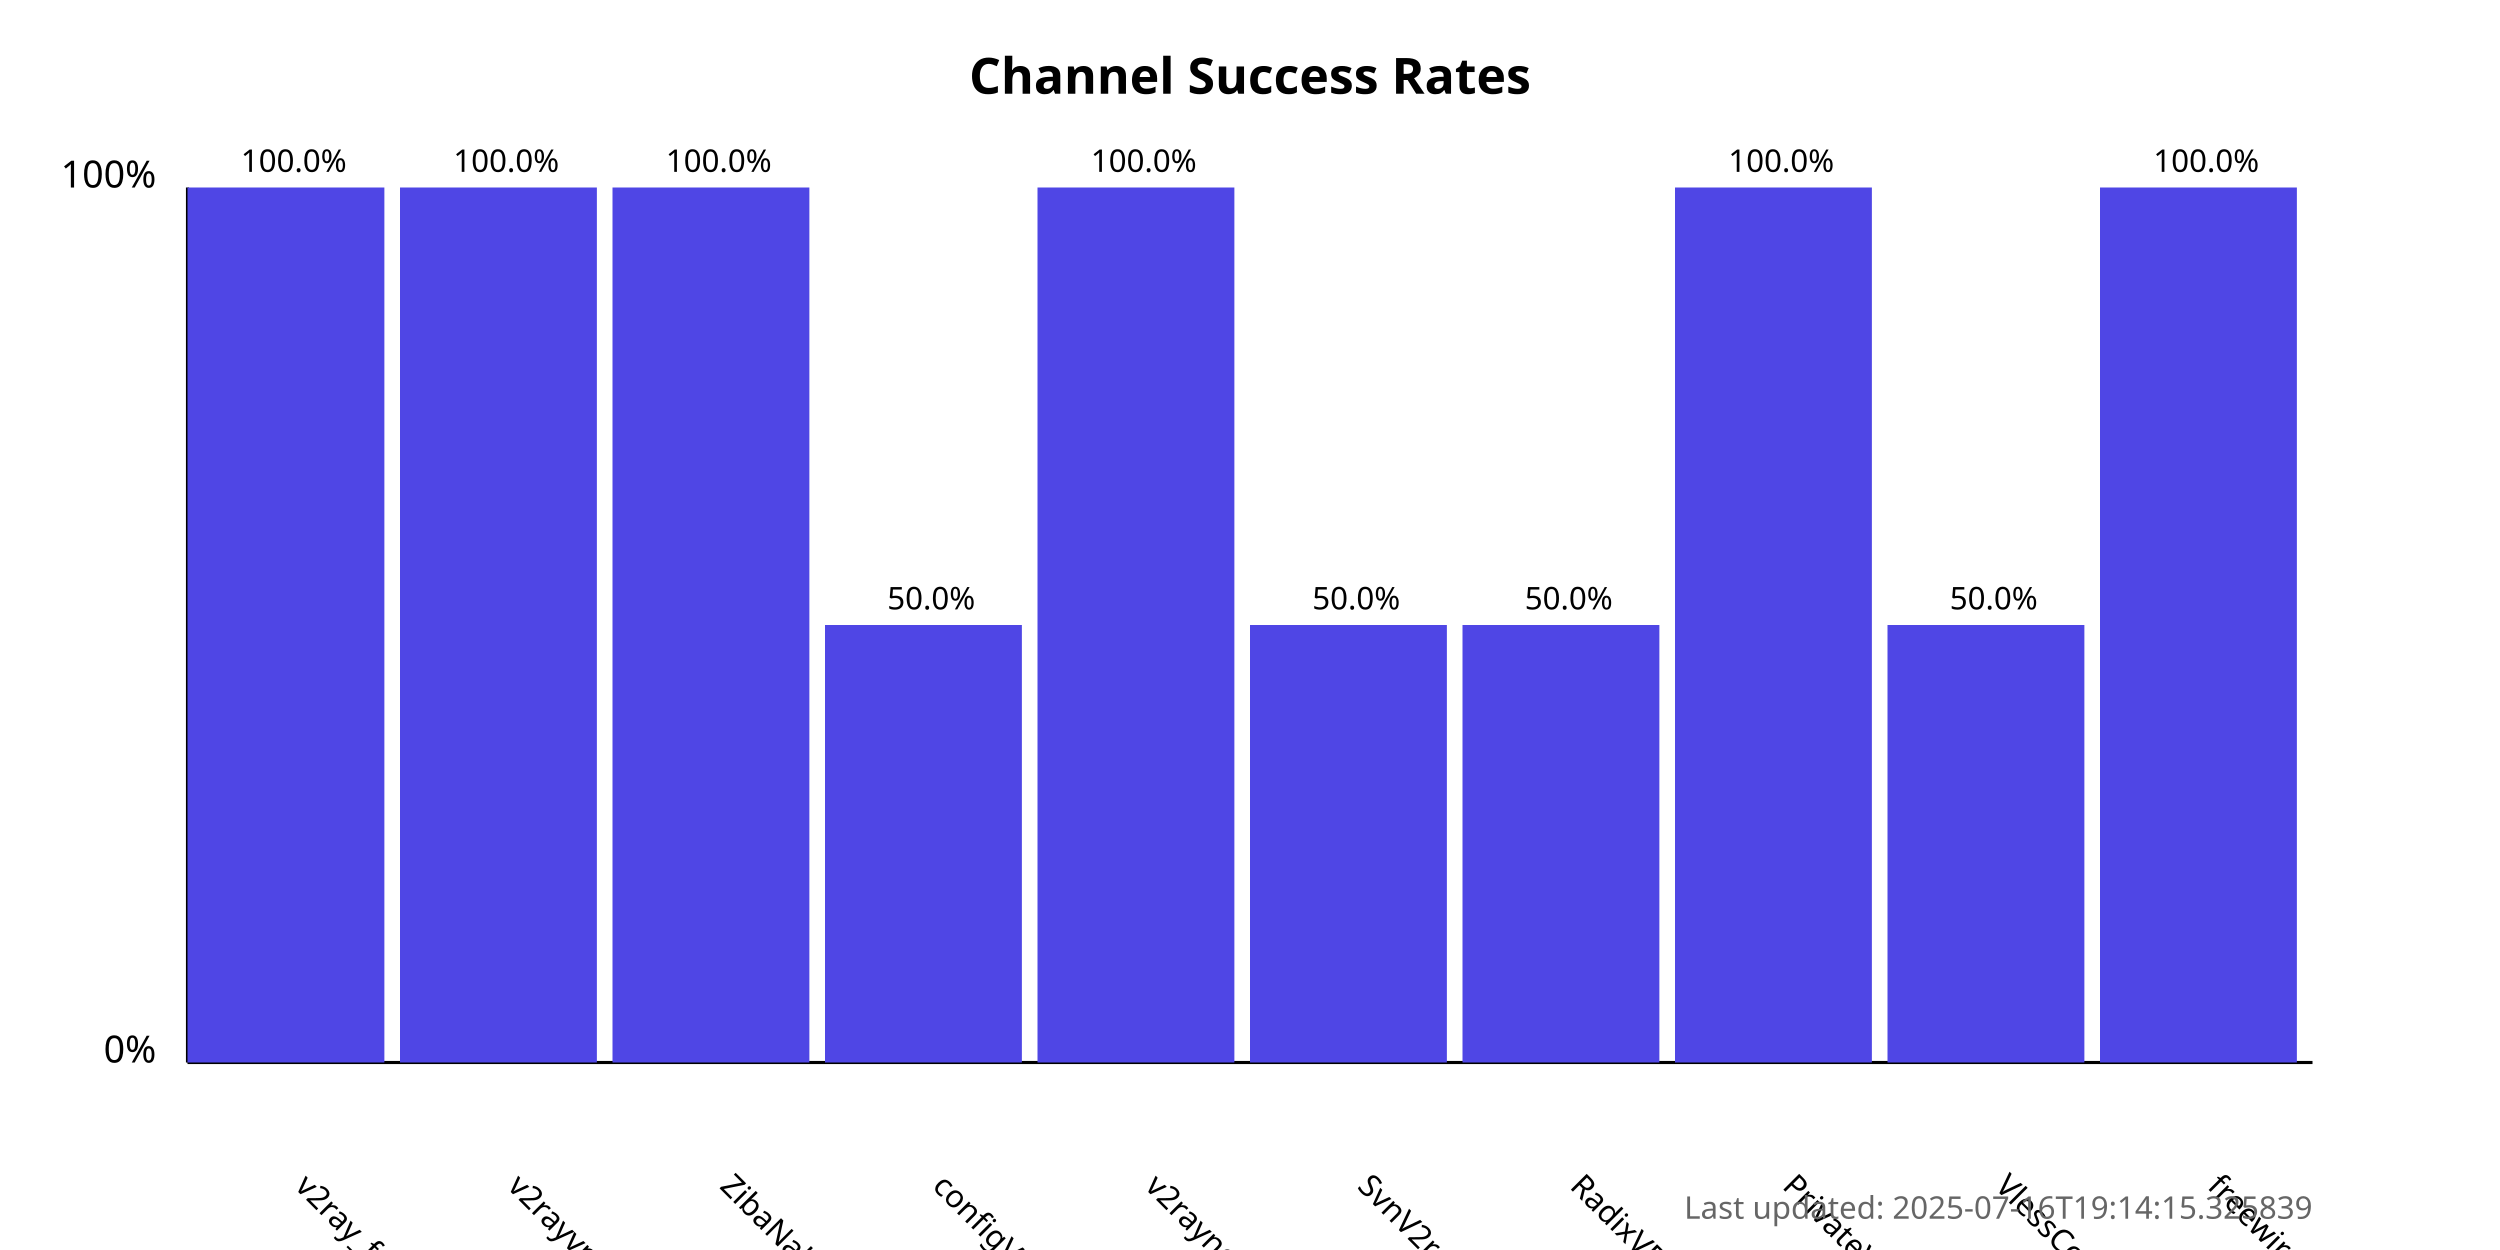
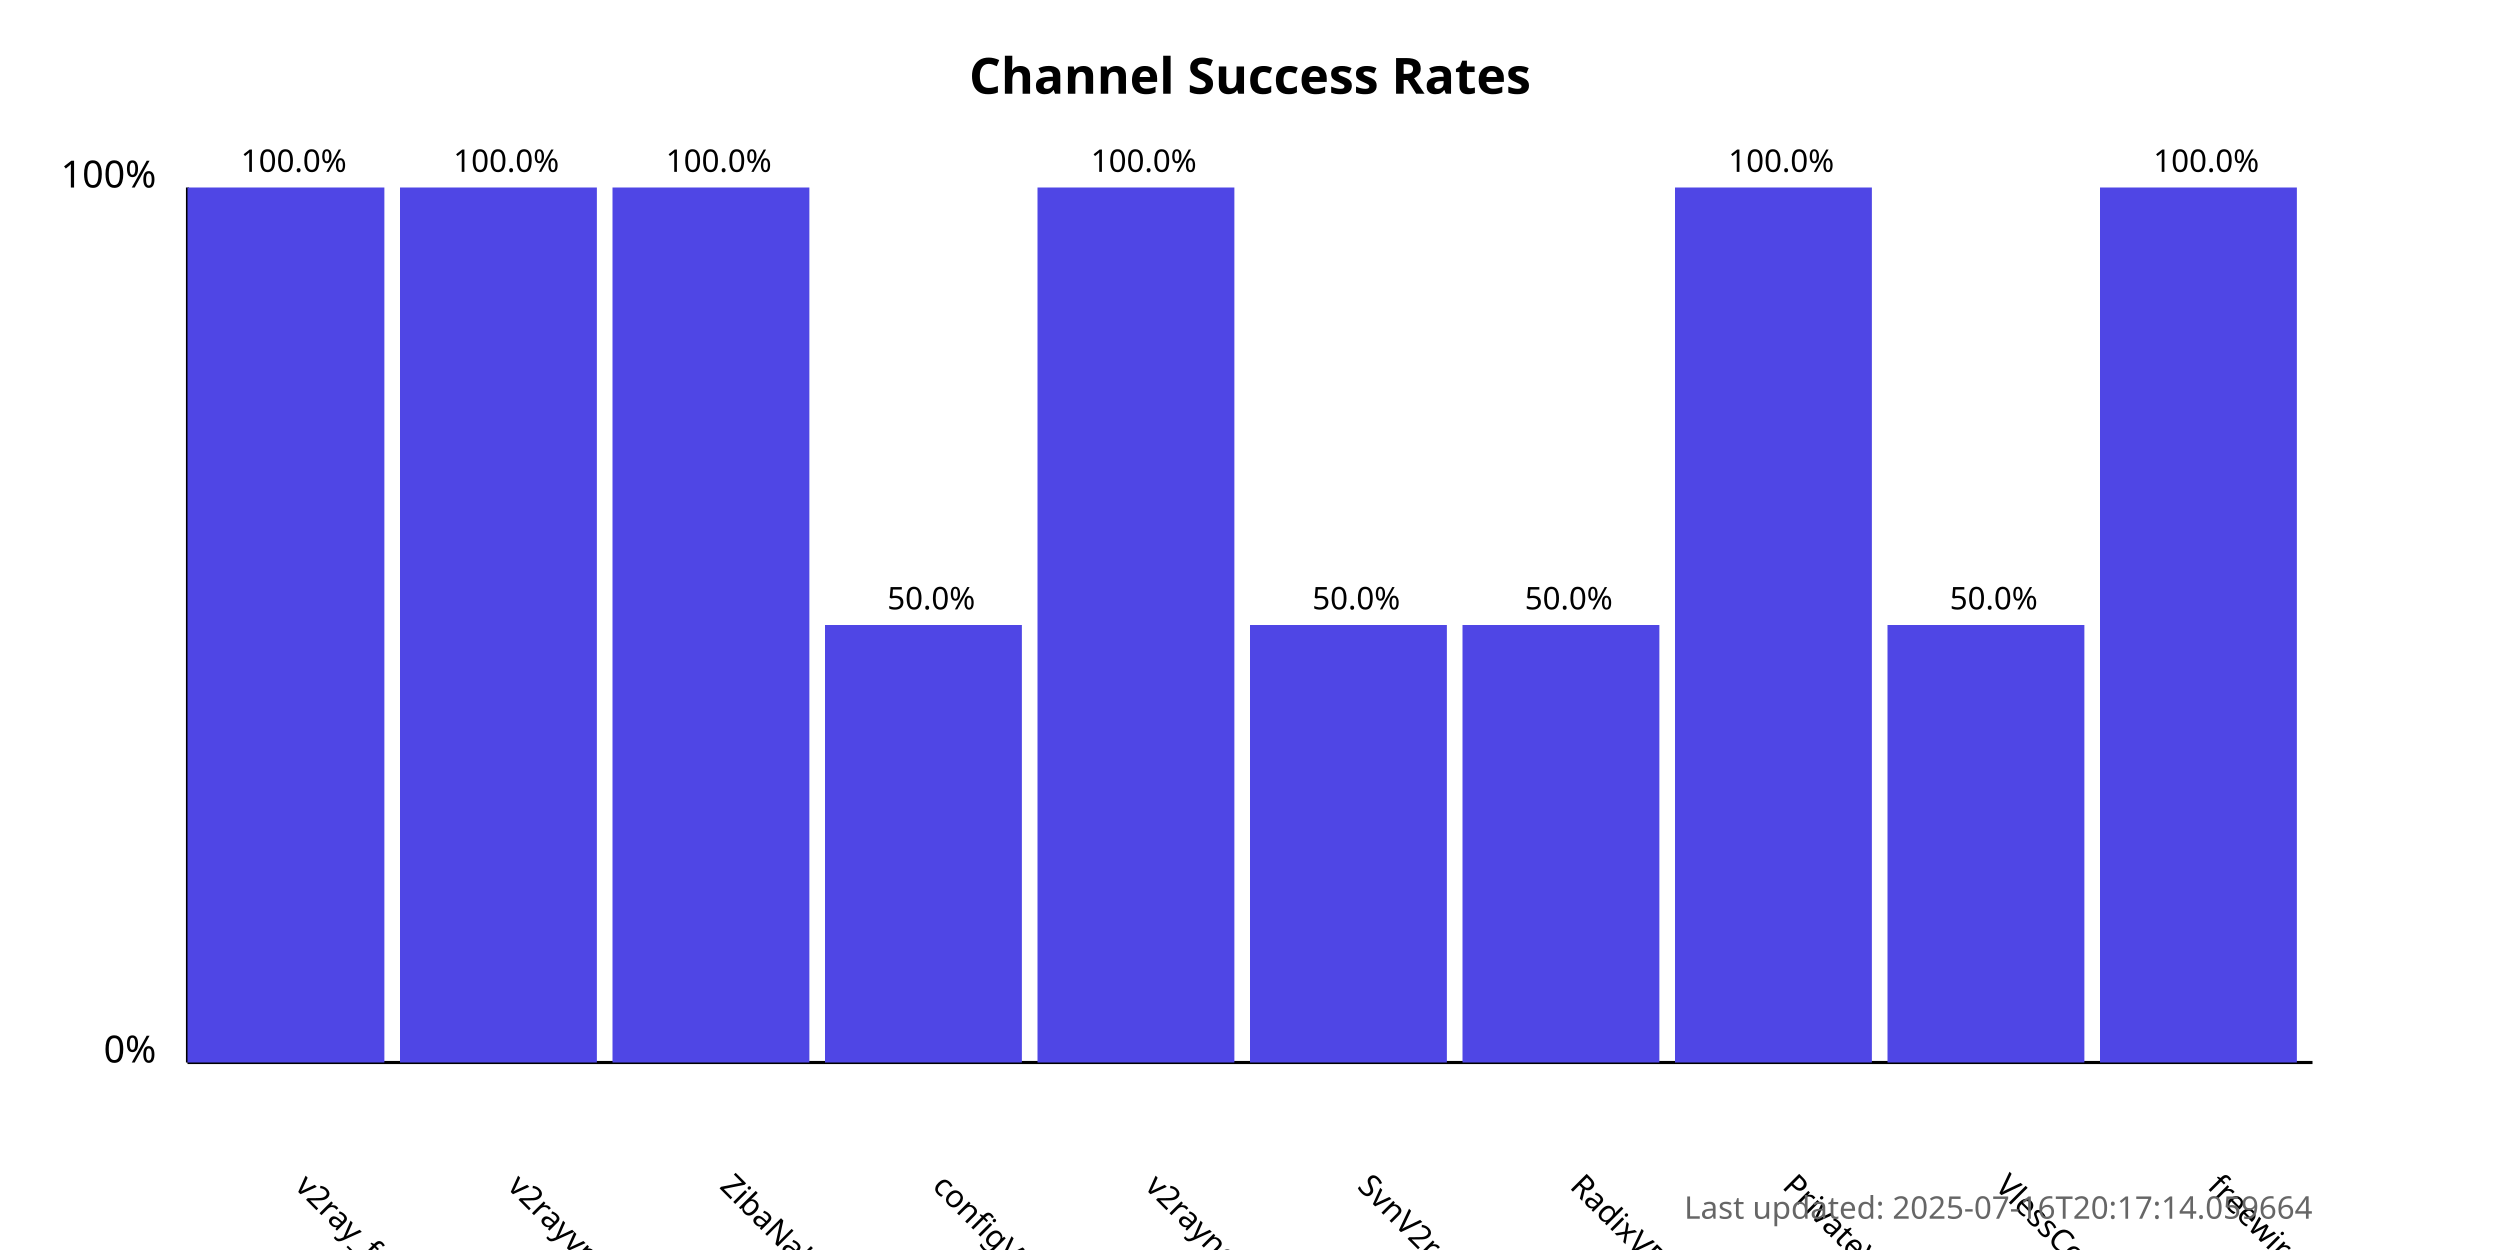
<svg xmlns="http://www.w3.org/2000/svg" width="800" height="400">
  <style>
            .chart-title { font: bold 16px sans-serif; }
            .axis-label { font: 12px sans-serif; }
            .tick-label { font: 10px sans-serif; }
            .bar { fill: #4f46e5; }
            .bar:hover { fill: #6366f1; }
            .timestamp { font: 10px sans-serif; fill: #666; }
        </style>
  <text x="400.0" y="30" text-anchor="middle" class="chart-title">
            Channel Success Rates
        </text>
  <line x1="60" y1="340" x2="60" y2="60" stroke="black" stroke-width="1" />
  <line x1="60" y1="340" x2="740" y2="340" stroke="black" stroke-width="1" />
  <text x="50" y="340" text-anchor="end" class="axis-label">0%</text>
  <text x="50" y="60" text-anchor="end" class="axis-label">100%</text>
  <g>
    <rect x="60" y="60.0" width="63.0" height="280.0" class="bar" />
    <text x="94.0" y="380" transform="rotate(45, 94.0, 380)" text-anchor="start" class="tick-label">
                v2ray_free_conf
            </text>
    <text x="94.0" y="55.0" text-anchor="middle" class="tick-label">
                100.0%
            </text>
  </g>
  <g>
    <rect x="128.0" y="60.0" width="63.0" height="280.0" class="bar" />
    <text x="162.0" y="380" transform="rotate(45, 162.0, 380)" text-anchor="start" class="tick-label">
                v2rayvpno
            </text>
    <text x="162.0" y="55.0" text-anchor="middle" class="tick-label">
                100.0%
            </text>
  </g>
  <g>
    <rect x="196.0" y="60.0" width="63.0" height="280.0" class="bar" />
    <text x="230.0" y="380" transform="rotate(45, 230.0, 380)" text-anchor="start" class="tick-label">
                ZibaNabz
            </text>
    <text x="230.0" y="55.0" text-anchor="middle" class="tick-label">
                100.0%
            </text>
  </g>
  <g>
    <rect x="264.0" y="200.0" width="63.0" height="140.0" class="bar" />
    <text x="298.0" y="380" transform="rotate(45, 298.0, 380)" text-anchor="start" class="tick-label">
                configV2rayForFree
            </text>
    <text x="298.0" y="195.0" text-anchor="middle" class="tick-label">
                50.0%
            </text>
  </g>
  <g>
    <rect x="332.0" y="60.0" width="63.0" height="280.0" class="bar" />
    <text x="366.0" y="380" transform="rotate(45, 366.0, 380)" text-anchor="start" class="tick-label">
                v2rayngvpn
            </text>
    <text x="366.0" y="55.0" text-anchor="middle" class="tick-label">
                100.0%
            </text>
  </g>
  <g>
    <rect x="400.0" y="200.0" width="63.0" height="140.0" class="bar" />
    <text x="434.0" y="380" transform="rotate(45, 434.0, 380)" text-anchor="start" class="tick-label">
                SvnV2ray
            </text>
    <text x="434.0" y="195.0" text-anchor="middle" class="tick-label">
                50.0%
            </text>
  </g>
  <g>
    <rect x="468.0" y="200.0" width="63.0" height="140.0" class="bar" />
    <text x="502.0" y="380" transform="rotate(45, 502.0, 380)" text-anchor="start" class="tick-label">
                RadixVPN
            </text>
    <text x="502.0" y="195.0" text-anchor="middle" class="tick-label">
                50.0%
            </text>
  </g>
  <g>
    <rect x="536.0" y="60.0" width="63.0" height="280.0" class="bar" />
    <text x="570.0" y="380" transform="rotate(45, 570.0, 380)" text-anchor="start" class="tick-label">
                PrivateVPNs
            </text>
    <text x="570.0" y="55.0" text-anchor="middle" class="tick-label">
                100.0%
            </text>
  </g>
  <g>
    <rect x="604.0" y="200.0" width="63.0" height="140.0" class="bar" />
    <text x="638.0" y="380" transform="rotate(45, 638.0, 380)" text-anchor="start" class="tick-label">
                VlessConfig
            </text>
    <text x="638.0" y="195.0" text-anchor="middle" class="tick-label">
                50.0%
            </text>
  </g>
  <g>
    <rect x="672.0" y="60.0" width="63.0" height="280.0" class="bar" />
    <text x="706.0" y="380" transform="rotate(45, 706.0, 380)" text-anchor="start" class="tick-label">
                freewireguard
            </text>
    <text x="706.0" y="55.0" text-anchor="middle" class="tick-label">
                100.0%
            </text>
  </g>
  <text x="740" y="390" text-anchor="end" class="timestamp">
-             Last updated: 2025-07-16T19:14:15.325839
+             Last updated: 2025-07-16T20:17:14.059664
        </text>
</svg>
